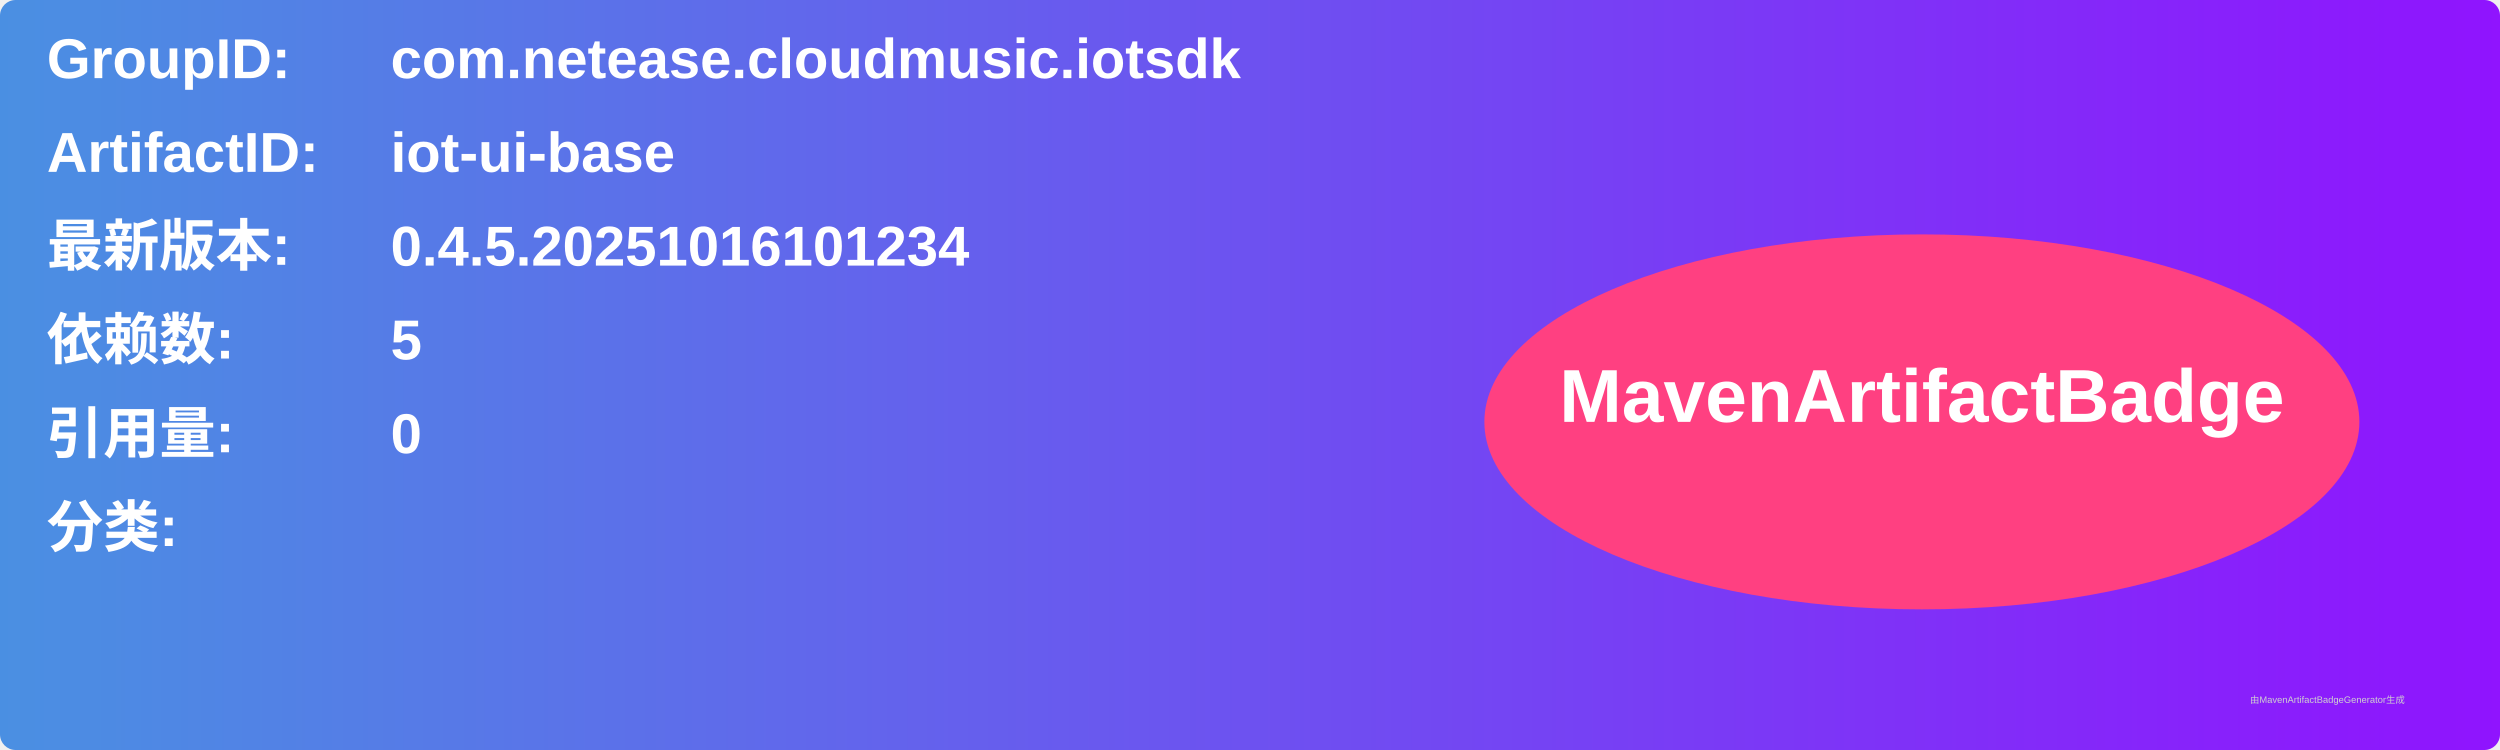
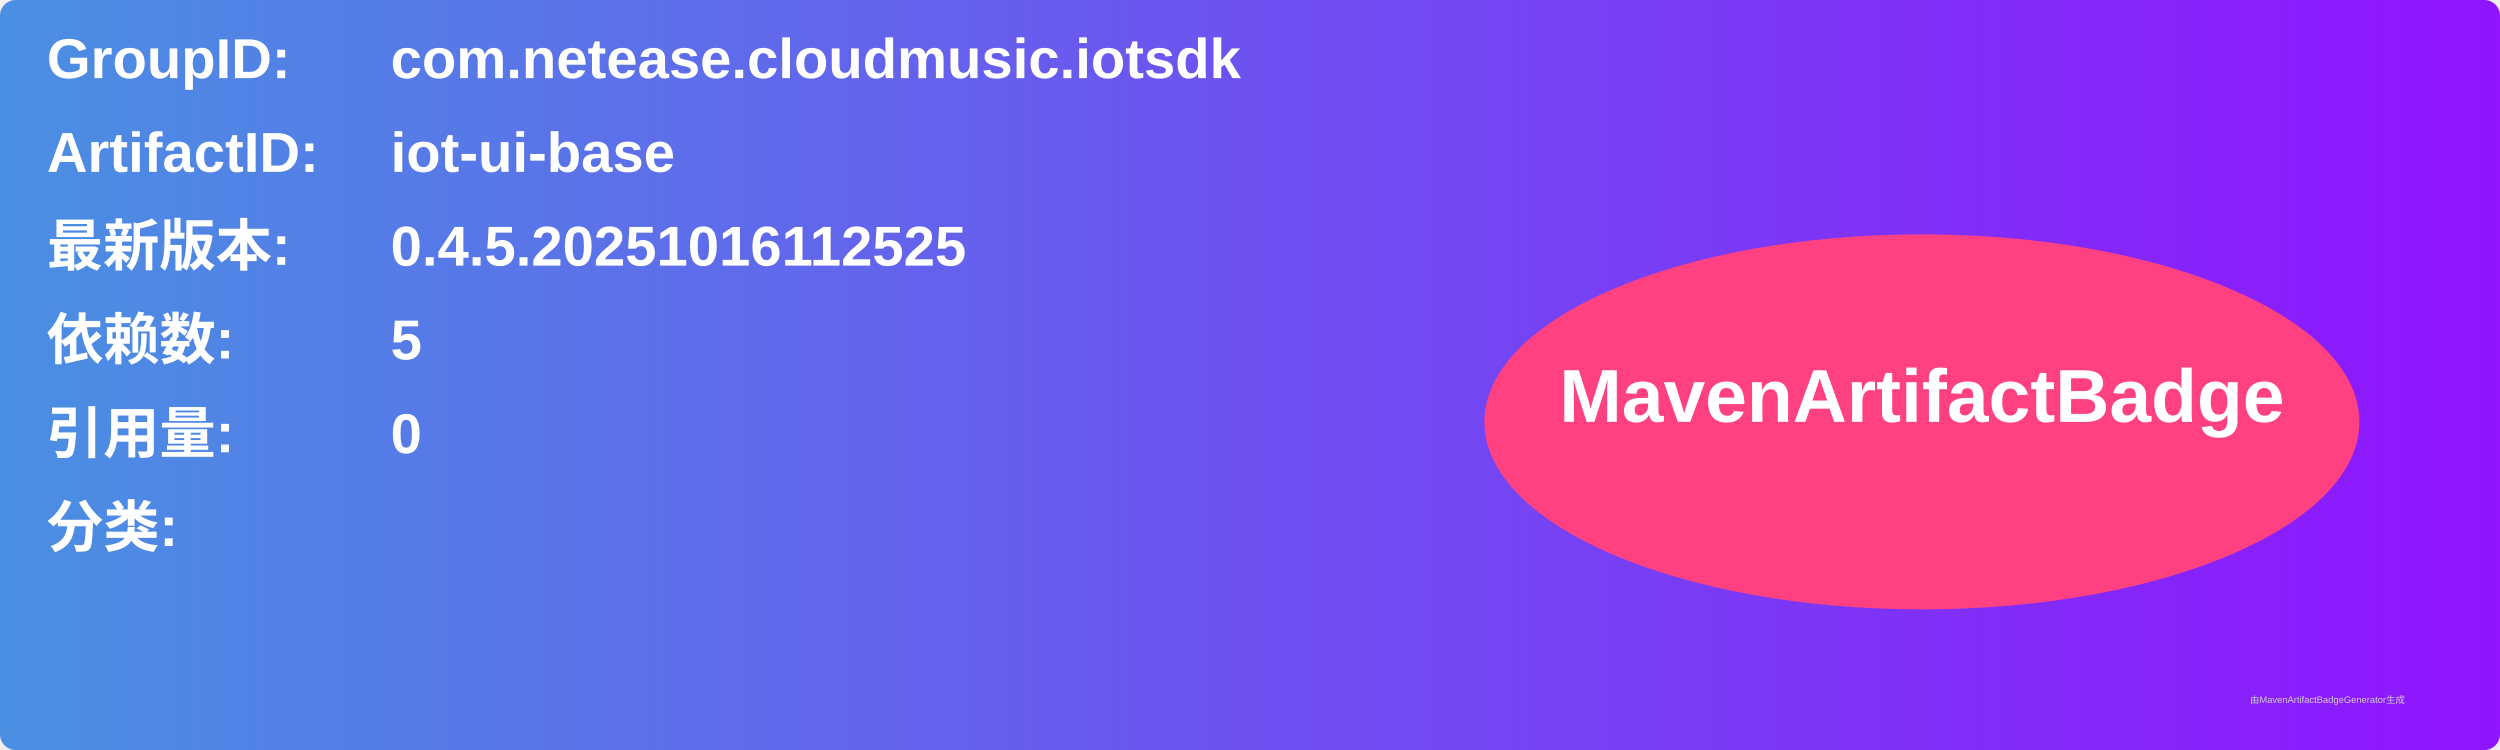
<svg xmlns="http://www.w3.org/2000/svg" width="800" height="240" viewBox="0 0 800 240">
  <linearGradient id="grad" x1="0%" y1="0%" x2="100%" y2="0%">
    <stop offset="0%" stop-color="#4a90e2" />
    <stop offset="100%" stop-color="#9013fe" />
  </linearGradient>
  <rect width="100%" height="100%" rx="5" ry="5" fill="url(#grad)" />
  <g transform="translate(15, 15)">
    <text x="0" y="10" font-family="Arial" font-size="18" fill="white" font-weight="bold" width="260">GroupID:</text>
    <text x="110" y="10" font-family="Arial" font-size="18" fill="white" font-weight="bold" width="460">com.netease.cloudmusic.iotsdk</text>
    <text x="0" y="40" font-family="Arial" font-size="18" fill="white" font-weight="bold" width="260">ArtifactID:</text>
    <text x="110" y="40" font-family="Arial" font-size="18" fill="white" font-weight="bold" width="460">iot-ui-base</text>
    <text x="0" y="70" font-family="Arial" font-size="18" fill="white" font-weight="bold">最新版本:</text>
    <text x="110" y="70" font-family="Arial" font-size="18" fill="white" font-weight="bold">
-       <tspan font-weight="bold">0.4.5.20251016101234</tspan>
+       <tspan font-weight="bold">0.4.5.20251016112525</tspan>
    </text>
    <text x="0" y="100" font-family="Arial" font-size="18" fill="white" font-weight="bold">依赖数: </text>
    <text x="110" y="100" font-family="Arial" font-size="18" fill="white">
      <tspan font-weight="bold">5</tspan>
    </text>
    <text x="0" y="130" font-family="Arial" font-size="18" fill="white" font-weight="bold">引用量: </text>
    <text x="110" y="130" font-family="Arial" font-size="18" fill="white">
      <tspan font-weight="bold">0</tspan>
    </text>
    <text x="0" y="160" font-family="Arial" font-size="18" fill="white" font-weight="bold">分类:</text>
    <text x="10" y="190" font-family="Arial" font-size="10" fill="white">
      <tspan font-weight="bold" />
    </text>
    <ellipse cx="600" cy="120" rx="140" ry="60" fill="#ff4081" />
    <text x="600" y="120" text-anchor="middle" font-family="Arial" font-size="24" fill="white" font-weight="bold">MavenArtifactBadge</text>
  </g>
  <text x="720" y="225" font-family="Arial" font-size="3" fill="#d0d0d0">由MavenArtifactBadgeGenerator生成</text>
</svg>
